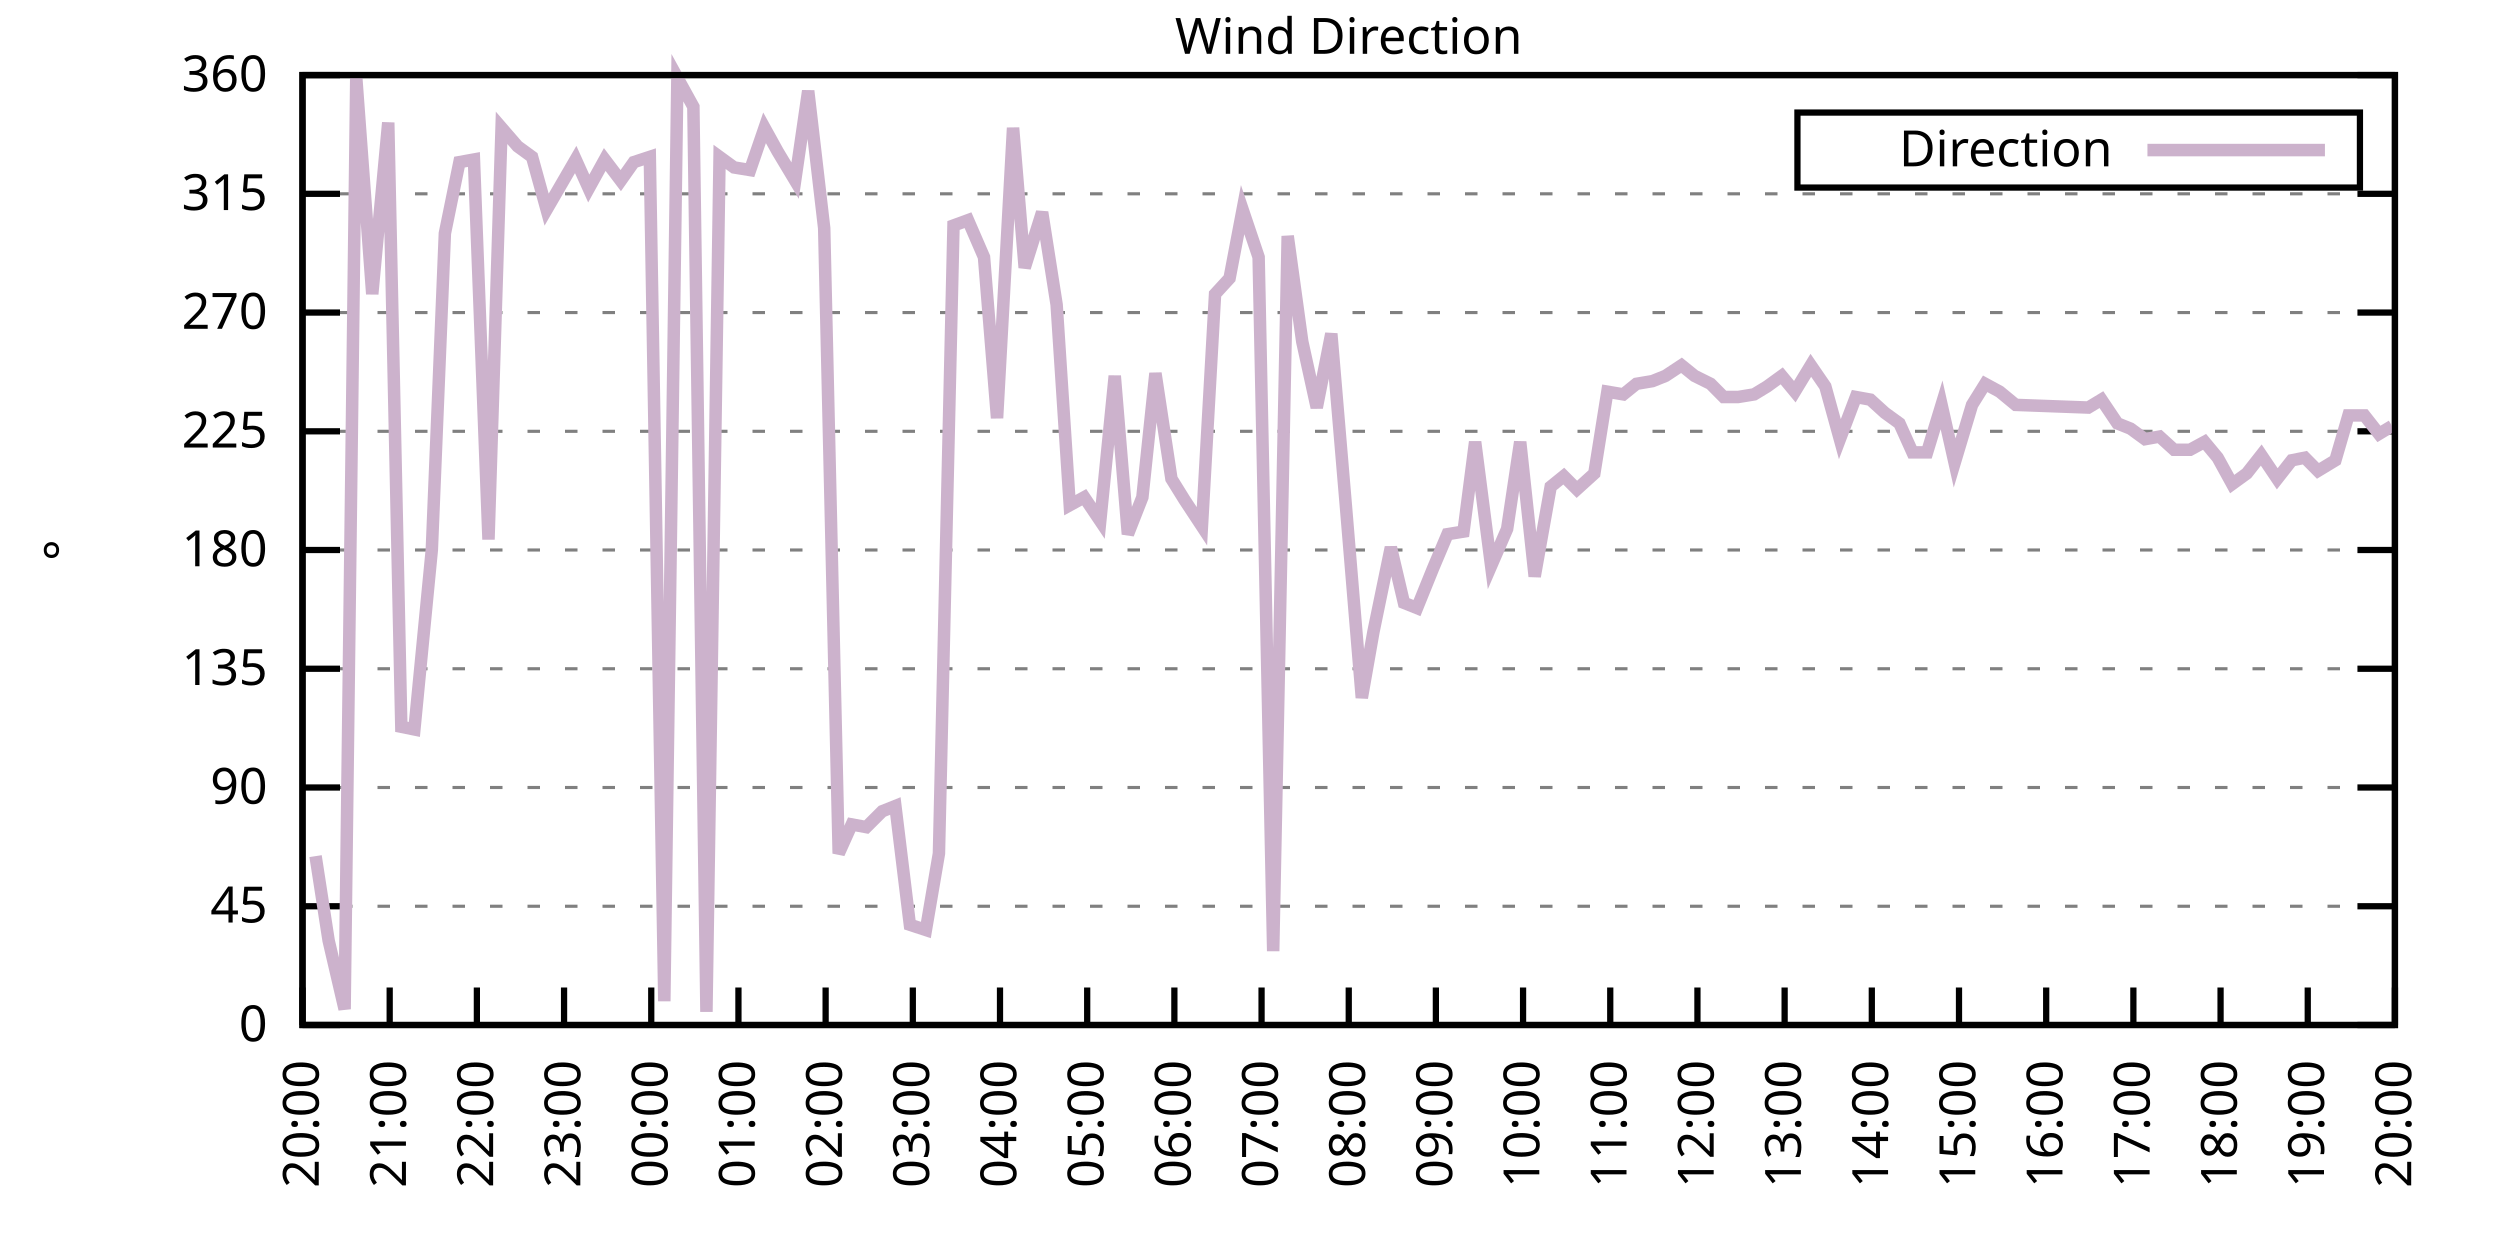
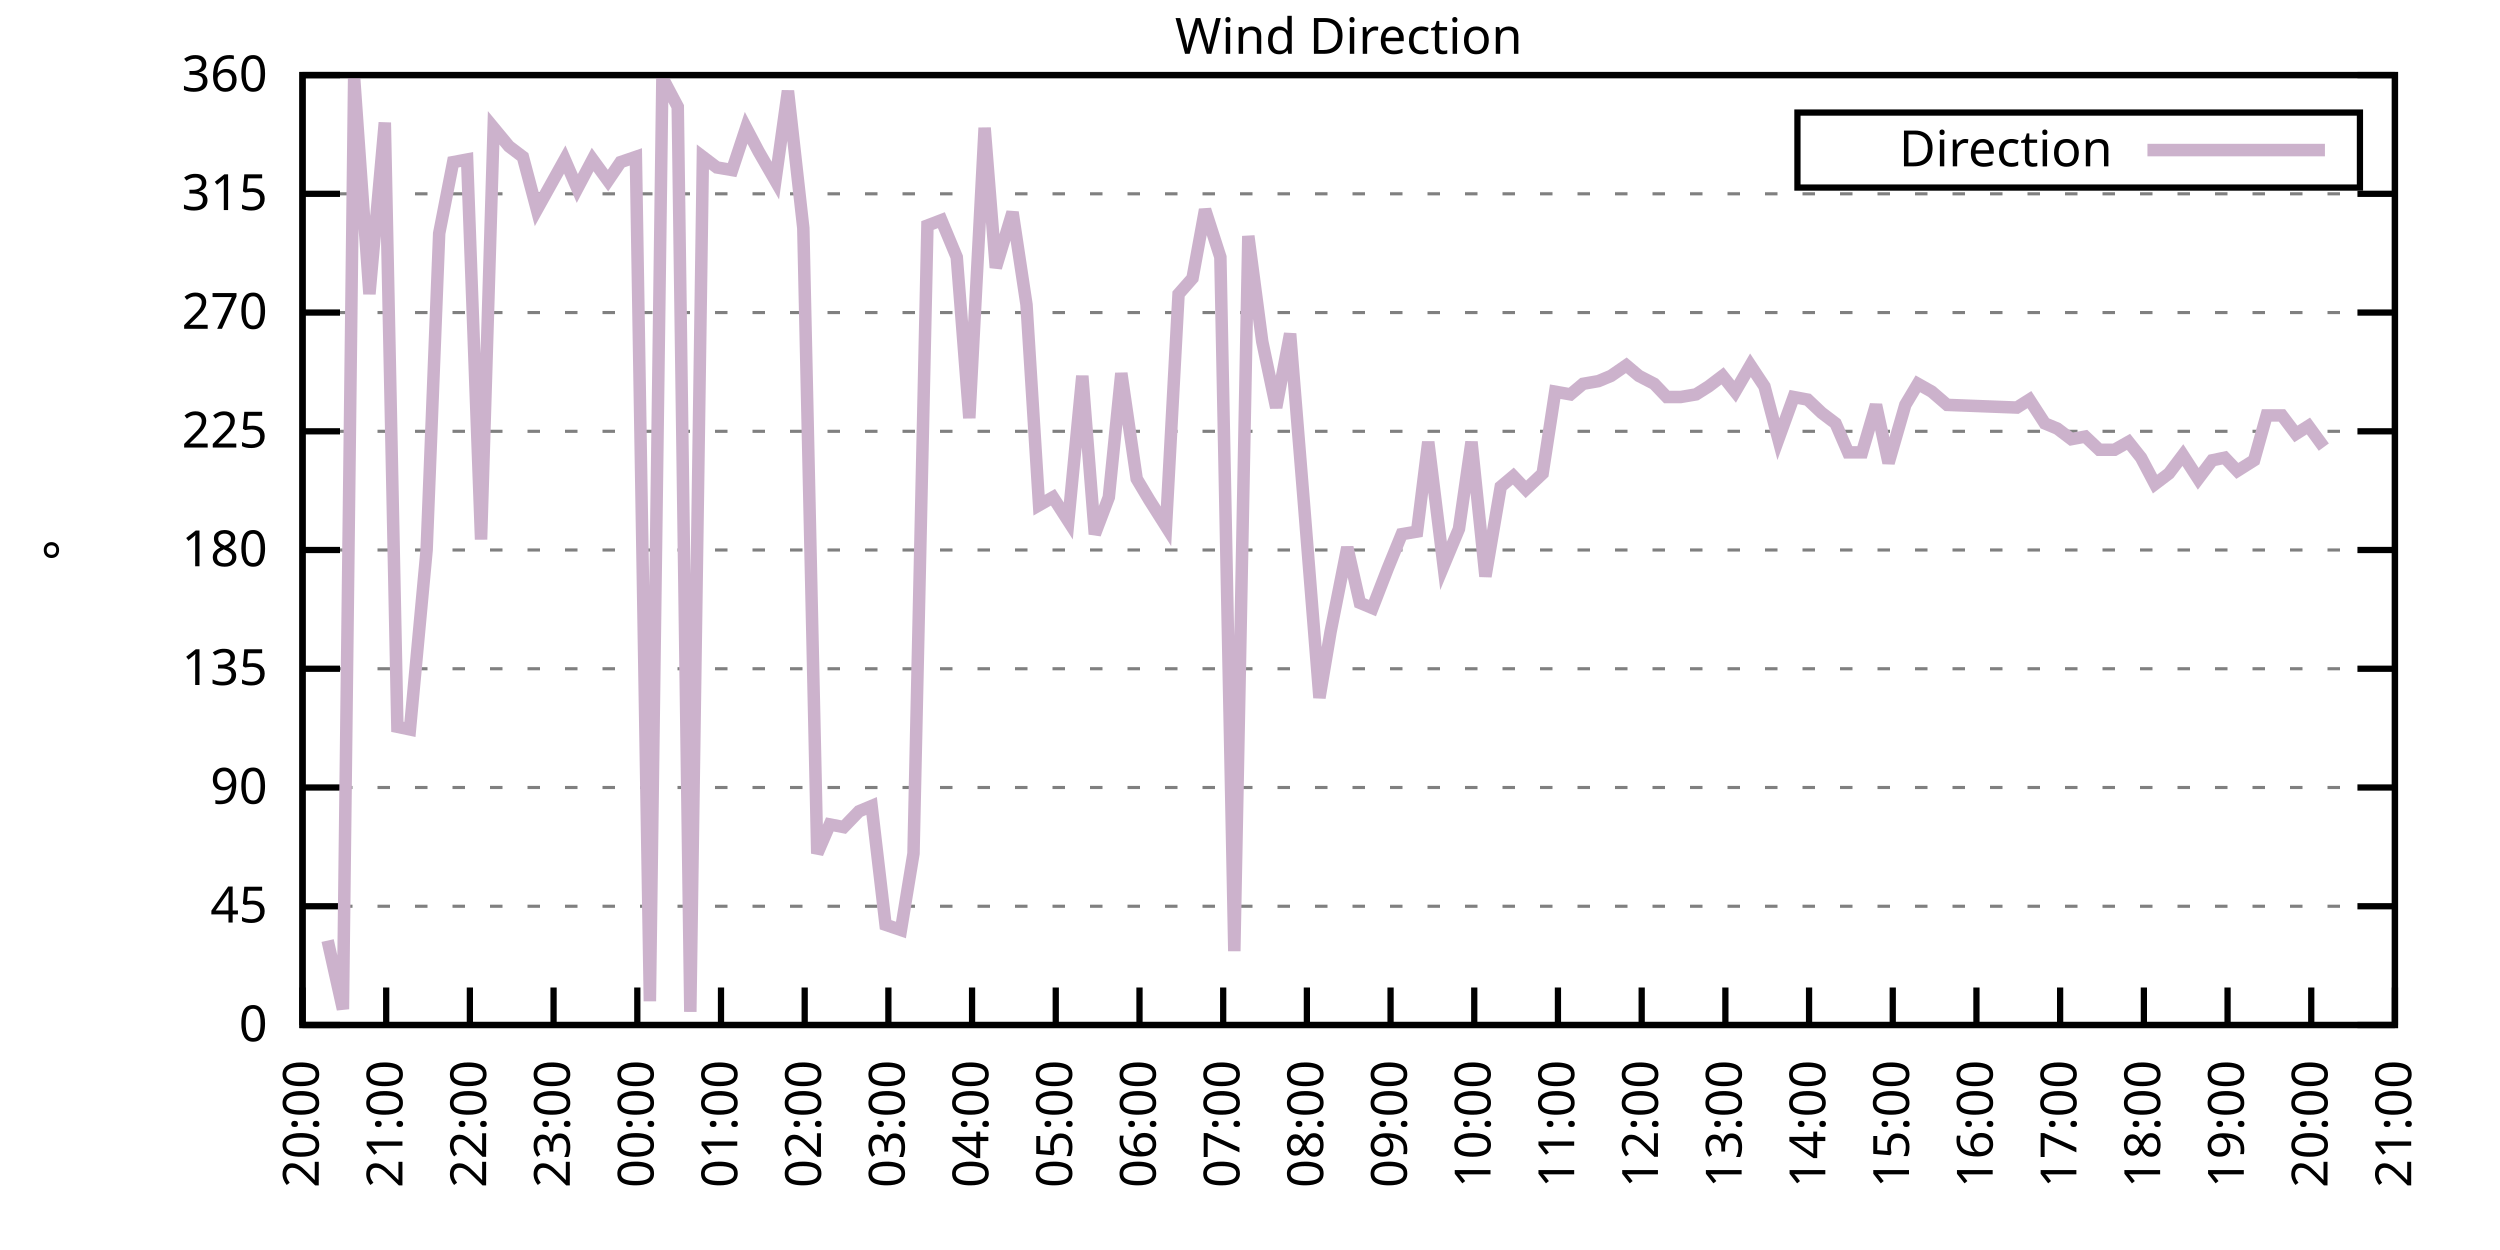
<svg xmlns="http://www.w3.org/2000/svg" xmlns:xlink="http://www.w3.org/1999/xlink" width="400" height="200" viewBox="0 0 400 200">
  <g id="gnuplot_canvas">
    <rect x="0" y="0" width="400" height="200" fill="none" />
    <defs>
      <circle id="gpDot" r="0.5" stroke-width="0.5" stroke="currentColor" />
      <path id="gpPt0" stroke-width="0.333" stroke="currentColor" d="M-1,0 h2 M0,-1 v2" />
      <path id="gpPt1" stroke-width="0.333" stroke="currentColor" d="M-1,-1 L1,1 M1,-1 L-1,1" />
      <path id="gpPt2" stroke-width="0.333" stroke="currentColor" d="M-1,0 L1,0 M0,-1 L0,1 M-1,-1 L1,1 M-1,1 L1,-1" />
      <rect id="gpPt3" stroke-width="0.333" stroke="currentColor" x="-1" y="-1" width="2" height="2" />
      <rect id="gpPt4" stroke-width="0.333" stroke="currentColor" fill="currentColor" x="-1" y="-1" width="2" height="2" />
      <circle id="gpPt5" stroke-width="0.333" stroke="currentColor" cx="0" cy="0" r="1" />
      <use xlink:href="#gpPt5" id="gpPt6" fill="currentColor" stroke="none" />
      <path id="gpPt7" stroke-width="0.333" stroke="currentColor" d="M0,-1.33 L-1.33,0.67 L1.33,0.67 z" />
      <use xlink:href="#gpPt7" id="gpPt8" fill="currentColor" stroke="none" />
      <use xlink:href="#gpPt7" id="gpPt9" stroke="currentColor" transform="rotate(180)" />
      <use xlink:href="#gpPt9" id="gpPt10" fill="currentColor" stroke="none" />
      <use xlink:href="#gpPt3" id="gpPt11" stroke="currentColor" transform="rotate(45)" />
      <use xlink:href="#gpPt11" id="gpPt12" fill="currentColor" stroke="none" />
      <path id="gpPt13" stroke-width="0.333" stroke="currentColor" d="M0,1.330 L1.265,0.411 L0.782,-1.067 L-0.782,-1.076 L-1.265,0.411 z" />
      <use xlink:href="#gpPt13" id="gpPt14" fill="currentColor" stroke="none" />
      <filter id="textbox" filterUnits="objectBoundingBox" x="0" y="0" height="1" width="1">
        <feFlood flood-color="white" flood-opacity="1" result="bgnd" />
        <feComposite in="SourceGraphic" in2="bgnd" operator="atop" />
      </filter>
      <filter id="greybox" filterUnits="objectBoundingBox" x="0" y="0" height="1" width="1">
        <feFlood flood-color="lightgrey" flood-opacity="1" result="grey" />
        <feComposite in="SourceGraphic" in2="grey" operator="atop" />
      </filter>
    </defs>
    <g fill="none" color="white" stroke="currentColor" stroke-width="1.00" stroke-linecap="butt" stroke-linejoin="miter">
</g>
    <g fill="none" color="black" stroke="currentColor" stroke-width="1.00" stroke-linecap="butt" stroke-linejoin="miter">
      <g stroke="none" shape-rendering="crispEdges">
        <polygon fill="rgb(255, 255, 255)" points="48.40,164.00 383.18,164.00 383.18,12.02 48.40,12.02 " />
      </g>
    </g>
    <g fill="none" color="black" stroke="currentColor" stroke-width="1.00" stroke-linecap="butt" stroke-linejoin="miter">
</g>
    <g fill="none" color="black" stroke="black" stroke-width="0.50" stroke-linecap="butt" stroke-linejoin="miter">
</g>
    <g fill="none" color="gray" stroke="currentColor" stroke-width="0.50" stroke-linecap="butt" stroke-linejoin="miter">
      <path stroke="gray" stroke-dasharray="2,4" class="gridline" d="M48.40,164.00 L383.19,164.00  " />
    </g>
    <g fill="none" color="gray" stroke="gray" stroke-width="1.00" stroke-linecap="butt" stroke-linejoin="miter">
</g>
    <g fill="none" color="black" stroke="currentColor" stroke-width="1.00" stroke-linecap="butt" stroke-linejoin="miter">
      <path stroke="black" d="M48.40,164.00 L54.40,164.00 M383.19,164.00 L377.19,164.00  " />
      <g transform="translate(42.80,166.60)" stroke="none" fill="black" font-family="Sans" font-size="8.00" text-anchor="end">
        <text>
          <tspan font-family="Sans"> 0</tspan>
        </text>
      </g>
    </g>
    <g fill="none" color="black" stroke="currentColor" stroke-width="1.00" stroke-linecap="butt" stroke-linejoin="miter">
</g>
    <g fill="none" color="black" stroke="black" stroke-width="0.50" stroke-linecap="butt" stroke-linejoin="miter">
</g>
    <g fill="none" color="gray" stroke="currentColor" stroke-width="0.50" stroke-linecap="butt" stroke-linejoin="miter">
      <path stroke="gray" stroke-dasharray="2,4" class="gridline" d="M48.40,145.00 L383.19,145.00  " />
    </g>
    <g fill="none" color="gray" stroke="gray" stroke-width="1.00" stroke-linecap="butt" stroke-linejoin="miter">
</g>
    <g fill="none" color="black" stroke="currentColor" stroke-width="1.00" stroke-linecap="butt" stroke-linejoin="miter">
      <path stroke="black" d="M48.40,145.00 L54.40,145.00 M383.19,145.00 L377.19,145.00  " />
      <g transform="translate(42.80,147.60)" stroke="none" fill="black" font-family="Sans" font-size="8.00" text-anchor="end">
        <text>
          <tspan font-family="Sans"> 45</tspan>
        </text>
      </g>
    </g>
    <g fill="none" color="black" stroke="currentColor" stroke-width="1.00" stroke-linecap="butt" stroke-linejoin="miter">
</g>
    <g fill="none" color="black" stroke="black" stroke-width="0.50" stroke-linecap="butt" stroke-linejoin="miter">
</g>
    <g fill="none" color="gray" stroke="currentColor" stroke-width="0.50" stroke-linecap="butt" stroke-linejoin="miter">
      <path stroke="gray" stroke-dasharray="2,4" class="gridline" d="M48.40,126.00 L383.19,126.00  " />
    </g>
    <g fill="none" color="gray" stroke="gray" stroke-width="1.00" stroke-linecap="butt" stroke-linejoin="miter">
</g>
    <g fill="none" color="black" stroke="currentColor" stroke-width="1.00" stroke-linecap="butt" stroke-linejoin="miter">
      <path stroke="black" d="M48.40,126.00 L54.40,126.00 M383.19,126.00 L377.19,126.00  " />
      <g transform="translate(42.80,128.60)" stroke="none" fill="black" font-family="Sans" font-size="8.00" text-anchor="end">
        <text>
          <tspan font-family="Sans"> 90</tspan>
        </text>
      </g>
    </g>
    <g fill="none" color="black" stroke="currentColor" stroke-width="1.00" stroke-linecap="butt" stroke-linejoin="miter">
</g>
    <g fill="none" color="black" stroke="black" stroke-width="0.50" stroke-linecap="butt" stroke-linejoin="miter">
</g>
    <g fill="none" color="gray" stroke="currentColor" stroke-width="0.50" stroke-linecap="butt" stroke-linejoin="miter">
      <path stroke="gray" stroke-dasharray="2,4" class="gridline" d="M48.40,107.00 L383.19,107.00  " />
    </g>
    <g fill="none" color="gray" stroke="gray" stroke-width="1.00" stroke-linecap="butt" stroke-linejoin="miter">
</g>
    <g fill="none" color="black" stroke="currentColor" stroke-width="1.00" stroke-linecap="butt" stroke-linejoin="miter">
      <path stroke="black" d="M48.40,107.00 L54.40,107.00 M383.19,107.00 L377.19,107.00  " />
      <g transform="translate(42.80,109.60)" stroke="none" fill="black" font-family="Sans" font-size="8.00" text-anchor="end">
        <text>
          <tspan font-family="Sans"> 135</tspan>
        </text>
      </g>
    </g>
    <g fill="none" color="black" stroke="currentColor" stroke-width="1.00" stroke-linecap="butt" stroke-linejoin="miter">
</g>
    <g fill="none" color="black" stroke="black" stroke-width="0.50" stroke-linecap="butt" stroke-linejoin="miter">
</g>
    <g fill="none" color="gray" stroke="currentColor" stroke-width="0.50" stroke-linecap="butt" stroke-linejoin="miter">
      <path stroke="gray" stroke-dasharray="2,4" class="gridline" d="M48.40,88.00 L383.19,88.00  " />
    </g>
    <g fill="none" color="gray" stroke="gray" stroke-width="1.00" stroke-linecap="butt" stroke-linejoin="miter">
</g>
    <g fill="none" color="black" stroke="currentColor" stroke-width="1.00" stroke-linecap="butt" stroke-linejoin="miter">
      <path stroke="black" d="M48.40,88.00 L54.40,88.00 M383.19,88.00 L377.19,88.00  " />
      <g transform="translate(42.80,90.60)" stroke="none" fill="black" font-family="Sans" font-size="8.00" text-anchor="end">
        <text>
          <tspan font-family="Sans"> 180</tspan>
        </text>
      </g>
    </g>
    <g fill="none" color="black" stroke="currentColor" stroke-width="1.00" stroke-linecap="butt" stroke-linejoin="miter">
</g>
    <g fill="none" color="black" stroke="black" stroke-width="0.50" stroke-linecap="butt" stroke-linejoin="miter">
</g>
    <g fill="none" color="gray" stroke="currentColor" stroke-width="0.50" stroke-linecap="butt" stroke-linejoin="miter">
      <path stroke="gray" stroke-dasharray="2,4" class="gridline" d="M48.40,69.01 L383.19,69.01  " />
    </g>
    <g fill="none" color="gray" stroke="gray" stroke-width="1.00" stroke-linecap="butt" stroke-linejoin="miter">
</g>
    <g fill="none" color="black" stroke="currentColor" stroke-width="1.00" stroke-linecap="butt" stroke-linejoin="miter">
      <path stroke="black" d="M48.40,69.01 L54.40,69.01 M383.19,69.01 L377.19,69.01  " />
      <g transform="translate(42.80,71.61)" stroke="none" fill="black" font-family="Sans" font-size="8.00" text-anchor="end">
        <text>
          <tspan font-family="Sans"> 225</tspan>
        </text>
      </g>
    </g>
    <g fill="none" color="black" stroke="currentColor" stroke-width="1.00" stroke-linecap="butt" stroke-linejoin="miter">
</g>
    <g fill="none" color="black" stroke="black" stroke-width="0.50" stroke-linecap="butt" stroke-linejoin="miter">
</g>
    <g fill="none" color="gray" stroke="currentColor" stroke-width="0.50" stroke-linecap="butt" stroke-linejoin="miter">
      <path stroke="gray" stroke-dasharray="2,4" class="gridline" d="M48.40,50.01 L383.19,50.01  " />
    </g>
    <g fill="none" color="gray" stroke="gray" stroke-width="1.00" stroke-linecap="butt" stroke-linejoin="miter">
</g>
    <g fill="none" color="black" stroke="currentColor" stroke-width="1.00" stroke-linecap="butt" stroke-linejoin="miter">
      <path stroke="black" d="M48.40,50.01 L54.40,50.01 M383.19,50.01 L377.19,50.01  " />
      <g transform="translate(42.80,52.61)" stroke="none" fill="black" font-family="Sans" font-size="8.00" text-anchor="end">
        <text>
          <tspan font-family="Sans"> 270</tspan>
        </text>
      </g>
    </g>
    <g fill="none" color="black" stroke="currentColor" stroke-width="1.00" stroke-linecap="butt" stroke-linejoin="miter">
</g>
    <g fill="none" color="black" stroke="black" stroke-width="0.50" stroke-linecap="butt" stroke-linejoin="miter">
</g>
    <g fill="none" color="gray" stroke="currentColor" stroke-width="0.50" stroke-linecap="butt" stroke-linejoin="miter">
      <path stroke="gray" stroke-dasharray="2,4" class="gridline" d="M48.40,31.01 L383.19,31.01  " />
    </g>
    <g fill="none" color="gray" stroke="gray" stroke-width="1.00" stroke-linecap="butt" stroke-linejoin="miter">
</g>
    <g fill="none" color="black" stroke="currentColor" stroke-width="1.00" stroke-linecap="butt" stroke-linejoin="miter">
      <path stroke="black" d="M48.40,31.01 L54.40,31.01 M383.19,31.01 L377.19,31.01  " />
      <g transform="translate(42.80,33.61)" stroke="none" fill="black" font-family="Sans" font-size="8.00" text-anchor="end">
        <text>
          <tspan font-family="Sans"> 315</tspan>
        </text>
      </g>
    </g>
    <g fill="none" color="black" stroke="currentColor" stroke-width="1.00" stroke-linecap="butt" stroke-linejoin="miter">
</g>
    <g fill="none" color="black" stroke="black" stroke-width="0.50" stroke-linecap="butt" stroke-linejoin="miter">
</g>
    <g fill="none" color="gray" stroke="currentColor" stroke-width="0.50" stroke-linecap="butt" stroke-linejoin="miter">
      <path stroke="gray" stroke-dasharray="2,4" class="gridline" d="M48.40,12.01 L383.19,12.01  " />
    </g>
    <g fill="none" color="gray" stroke="gray" stroke-width="1.00" stroke-linecap="butt" stroke-linejoin="miter">
</g>
    <g fill="none" color="black" stroke="currentColor" stroke-width="1.00" stroke-linecap="butt" stroke-linejoin="miter">
      <path stroke="black" d="M48.40,12.01 L54.40,12.01 M383.19,12.01 L377.19,12.01  " />
      <g transform="translate(42.80,14.61)" stroke="none" fill="black" font-family="Sans" font-size="8.00" text-anchor="end">
        <text>
          <tspan font-family="Sans"> 360</tspan>
        </text>
      </g>
    </g>
    <g fill="none" color="black" stroke="currentColor" stroke-width="1.00" stroke-linecap="butt" stroke-linejoin="miter">
      <path stroke="black" d="M48.40,164.00 L48.40,158.00  " />
      <g transform="translate(51.00,169.60) rotate(270.00)" stroke="none" fill="black" font-family="Sans" font-size="8.00" text-anchor="end">
        <text>
          <tspan font-family="Sans">20:00</tspan>
        </text>
      </g>
    </g>
    <g fill="none" color="black" stroke="currentColor" stroke-width="1.00" stroke-linecap="butt" stroke-linejoin="miter">
-       <path stroke="black" d="M62.35,164.00 L62.35,158.00  " />
-       <g transform="translate(64.95,169.60) rotate(270.00)" stroke="none" fill="black" font-family="Sans" font-size="8.00" text-anchor="end">
+       <path stroke="black" d="M61.79,164.00 L61.79,158.00  " />
+       <g transform="translate(64.39,169.60) rotate(270.00)" stroke="none" fill="black" font-family="Sans" font-size="8.00" text-anchor="end">
        <text>
          <tspan font-family="Sans">21:00</tspan>
        </text>
      </g>
    </g>
    <g fill="none" color="black" stroke="currentColor" stroke-width="1.00" stroke-linecap="butt" stroke-linejoin="miter">
-       <path stroke="black" d="M76.30,164.00 L76.30,158.00  " />
-       <g transform="translate(78.90,169.60) rotate(270.00)" stroke="none" fill="black" font-family="Sans" font-size="8.00" text-anchor="end">
+       <path stroke="black" d="M75.18,164.00 L75.18,158.00  " />
+       <g transform="translate(77.78,169.60) rotate(270.00)" stroke="none" fill="black" font-family="Sans" font-size="8.00" text-anchor="end">
        <text>
          <tspan font-family="Sans">22:00</tspan>
        </text>
      </g>
    </g>
    <g fill="none" color="black" stroke="currentColor" stroke-width="1.00" stroke-linecap="butt" stroke-linejoin="miter">
-       <path stroke="black" d="M90.25,164.00 L90.25,158.00  " />
-       <g transform="translate(92.85,169.60) rotate(270.00)" stroke="none" fill="black" font-family="Sans" font-size="8.00" text-anchor="end">
+       <path stroke="black" d="M88.57,164.00 L88.57,158.00  " />
+       <g transform="translate(91.17,169.60) rotate(270.00)" stroke="none" fill="black" font-family="Sans" font-size="8.00" text-anchor="end">
        <text>
          <tspan font-family="Sans">23:00</tspan>
        </text>
      </g>
    </g>
    <g fill="none" color="black" stroke="currentColor" stroke-width="1.00" stroke-linecap="butt" stroke-linejoin="miter">
-       <path stroke="black" d="M104.20,164.00 L104.20,158.00  " />
-       <g transform="translate(106.80,169.60) rotate(270.00)" stroke="none" fill="black" font-family="Sans" font-size="8.00" text-anchor="end">
+       <path stroke="black" d="M101.97,164.00 L101.97,158.00  " />
+       <g transform="translate(104.57,169.60) rotate(270.00)" stroke="none" fill="black" font-family="Sans" font-size="8.00" text-anchor="end">
        <text>
          <tspan font-family="Sans">00:00</tspan>
        </text>
      </g>
    </g>
    <g fill="none" color="black" stroke="currentColor" stroke-width="1.00" stroke-linecap="butt" stroke-linejoin="miter">
-       <path stroke="black" d="M118.15,164.00 L118.15,158.00  " />
-       <g transform="translate(120.75,169.60) rotate(270.00)" stroke="none" fill="black" font-family="Sans" font-size="8.00" text-anchor="end">
+       <path stroke="black" d="M115.36,164.00 L115.36,158.00  " />
+       <g transform="translate(117.96,169.60) rotate(270.00)" stroke="none" fill="black" font-family="Sans" font-size="8.00" text-anchor="end">
        <text>
          <tspan font-family="Sans">01:00</tspan>
        </text>
      </g>
    </g>
    <g fill="none" color="black" stroke="currentColor" stroke-width="1.00" stroke-linecap="butt" stroke-linejoin="miter">
-       <path stroke="black" d="M132.10,164.00 L132.10,158.00  " />
-       <g transform="translate(134.70,169.60) rotate(270.00)" stroke="none" fill="black" font-family="Sans" font-size="8.00" text-anchor="end">
+       <path stroke="black" d="M128.75,164.00 L128.75,158.00  " />
+       <g transform="translate(131.35,169.60) rotate(270.00)" stroke="none" fill="black" font-family="Sans" font-size="8.00" text-anchor="end">
        <text>
          <tspan font-family="Sans">02:00</tspan>
        </text>
      </g>
    </g>
    <g fill="none" color="black" stroke="currentColor" stroke-width="1.00" stroke-linecap="butt" stroke-linejoin="miter">
-       <path stroke="black" d="M146.05,164.00 L146.05,158.00  " />
-       <g transform="translate(148.65,169.60) rotate(270.00)" stroke="none" fill="black" font-family="Sans" font-size="8.00" text-anchor="end">
+       <path stroke="black" d="M142.14,164.00 L142.14,158.00  " />
+       <g transform="translate(144.74,169.60) rotate(270.00)" stroke="none" fill="black" font-family="Sans" font-size="8.00" text-anchor="end">
        <text>
          <tspan font-family="Sans">03:00</tspan>
        </text>
      </g>
    </g>
    <g fill="none" color="black" stroke="currentColor" stroke-width="1.00" stroke-linecap="butt" stroke-linejoin="miter">
-       <path stroke="black" d="M160.00,164.00 L160.00,158.00  " />
-       <g transform="translate(162.60,169.60) rotate(270.00)" stroke="none" fill="black" font-family="Sans" font-size="8.00" text-anchor="end">
+       <path stroke="black" d="M155.53,164.00 L155.53,158.00  " />
+       <g transform="translate(158.13,169.60) rotate(270.00)" stroke="none" fill="black" font-family="Sans" font-size="8.00" text-anchor="end">
        <text>
          <tspan font-family="Sans">04:00</tspan>
        </text>
      </g>
    </g>
    <g fill="none" color="black" stroke="currentColor" stroke-width="1.00" stroke-linecap="butt" stroke-linejoin="miter">
-       <path stroke="black" d="M173.95,164.00 L173.95,158.00  " />
-       <g transform="translate(176.55,169.60) rotate(270.00)" stroke="none" fill="black" font-family="Sans" font-size="8.00" text-anchor="end">
+       <path stroke="black" d="M168.92,164.00 L168.92,158.00  " />
+       <g transform="translate(171.52,169.60) rotate(270.00)" stroke="none" fill="black" font-family="Sans" font-size="8.00" text-anchor="end">
        <text>
          <tspan font-family="Sans">05:00</tspan>
        </text>
      </g>
    </g>
    <g fill="none" color="black" stroke="currentColor" stroke-width="1.00" stroke-linecap="butt" stroke-linejoin="miter">
-       <path stroke="black" d="M187.90,164.00 L187.90,158.00  " />
-       <g transform="translate(190.50,169.60) rotate(270.00)" stroke="none" fill="black" font-family="Sans" font-size="8.00" text-anchor="end">
+       <path stroke="black" d="M182.32,164.00 L182.32,158.00  " />
+       <g transform="translate(184.92,169.60) rotate(270.00)" stroke="none" fill="black" font-family="Sans" font-size="8.00" text-anchor="end">
        <text>
          <tspan font-family="Sans">06:00</tspan>
        </text>
      </g>
    </g>
    <g fill="none" color="black" stroke="currentColor" stroke-width="1.00" stroke-linecap="butt" stroke-linejoin="miter">
-       <path stroke="black" d="M201.85,164.00 L201.85,158.00  " />
-       <g transform="translate(204.45,169.60) rotate(270.00)" stroke="none" fill="black" font-family="Sans" font-size="8.00" text-anchor="end">
+       <path stroke="black" d="M195.71,164.00 L195.71,158.00  " />
+       <g transform="translate(198.31,169.60) rotate(270.00)" stroke="none" fill="black" font-family="Sans" font-size="8.00" text-anchor="end">
        <text>
          <tspan font-family="Sans">07:00</tspan>
        </text>
      </g>
    </g>
    <g fill="none" color="black" stroke="currentColor" stroke-width="1.00" stroke-linecap="butt" stroke-linejoin="miter">
-       <path stroke="black" d="M215.80,164.00 L215.80,158.00  " />
-       <g transform="translate(218.40,169.60) rotate(270.00)" stroke="none" fill="black" font-family="Sans" font-size="8.00" text-anchor="end">
+       <path stroke="black" d="M209.10,164.00 L209.10,158.00  " />
+       <g transform="translate(211.70,169.60) rotate(270.00)" stroke="none" fill="black" font-family="Sans" font-size="8.00" text-anchor="end">
        <text>
          <tspan font-family="Sans">08:00</tspan>
        </text>
      </g>
    </g>
    <g fill="none" color="black" stroke="currentColor" stroke-width="1.00" stroke-linecap="butt" stroke-linejoin="miter">
-       <path stroke="black" d="M229.74,164.00 L229.74,158.00  " />
-       <g transform="translate(232.34,169.60) rotate(270.00)" stroke="none" fill="black" font-family="Sans" font-size="8.00" text-anchor="end">
+       <path stroke="black" d="M222.49,164.00 L222.49,158.00  " />
+       <g transform="translate(225.09,169.60) rotate(270.00)" stroke="none" fill="black" font-family="Sans" font-size="8.00" text-anchor="end">
        <text>
          <tspan font-family="Sans">09:00</tspan>
        </text>
      </g>
    </g>
    <g fill="none" color="black" stroke="currentColor" stroke-width="1.00" stroke-linecap="butt" stroke-linejoin="miter">
-       <path stroke="black" d="M243.69,164.00 L243.69,158.00  " />
-       <g transform="translate(246.29,169.60) rotate(270.00)" stroke="none" fill="black" font-family="Sans" font-size="8.00" text-anchor="end">
+       <path stroke="black" d="M235.88,164.00 L235.88,158.00  " />
+       <g transform="translate(238.48,169.60) rotate(270.00)" stroke="none" fill="black" font-family="Sans" font-size="8.00" text-anchor="end">
        <text>
          <tspan font-family="Sans">10:00</tspan>
        </text>
      </g>
    </g>
    <g fill="none" color="black" stroke="currentColor" stroke-width="1.00" stroke-linecap="butt" stroke-linejoin="miter">
-       <path stroke="black" d="M257.64,164.00 L257.64,158.00  " />
-       <g transform="translate(260.24,169.60) rotate(270.00)" stroke="none" fill="black" font-family="Sans" font-size="8.00" text-anchor="end">
+       <path stroke="black" d="M249.27,164.00 L249.27,158.00  " />
+       <g transform="translate(251.87,169.60) rotate(270.00)" stroke="none" fill="black" font-family="Sans" font-size="8.00" text-anchor="end">
        <text>
          <tspan font-family="Sans">11:00</tspan>
        </text>
      </g>
    </g>
    <g fill="none" color="black" stroke="currentColor" stroke-width="1.00" stroke-linecap="butt" stroke-linejoin="miter">
-       <path stroke="black" d="M271.59,164.00 L271.59,158.00  " />
-       <g transform="translate(274.19,169.60) rotate(270.00)" stroke="none" fill="black" font-family="Sans" font-size="8.00" text-anchor="end">
+       <path stroke="black" d="M262.67,164.00 L262.67,158.00  " />
+       <g transform="translate(265.27,169.60) rotate(270.00)" stroke="none" fill="black" font-family="Sans" font-size="8.00" text-anchor="end">
        <text>
          <tspan font-family="Sans">12:00</tspan>
        </text>
      </g>
    </g>
    <g fill="none" color="black" stroke="currentColor" stroke-width="1.00" stroke-linecap="butt" stroke-linejoin="miter">
-       <path stroke="black" d="M285.54,164.00 L285.54,158.00  " />
-       <g transform="translate(288.14,169.60) rotate(270.00)" stroke="none" fill="black" font-family="Sans" font-size="8.00" text-anchor="end">
+       <path stroke="black" d="M276.06,164.00 L276.06,158.00  " />
+       <g transform="translate(278.66,169.60) rotate(270.00)" stroke="none" fill="black" font-family="Sans" font-size="8.00" text-anchor="end">
        <text>
          <tspan font-family="Sans">13:00</tspan>
        </text>
      </g>
    </g>
    <g fill="none" color="black" stroke="currentColor" stroke-width="1.00" stroke-linecap="butt" stroke-linejoin="miter">
-       <path stroke="black" d="M299.49,164.00 L299.49,158.00  " />
-       <g transform="translate(302.09,169.60) rotate(270.00)" stroke="none" fill="black" font-family="Sans" font-size="8.00" text-anchor="end">
+       <path stroke="black" d="M289.45,164.00 L289.45,158.00  " />
+       <g transform="translate(292.05,169.60) rotate(270.00)" stroke="none" fill="black" font-family="Sans" font-size="8.00" text-anchor="end">
        <text>
          <tspan font-family="Sans">14:00</tspan>
        </text>
      </g>
    </g>
    <g fill="none" color="black" stroke="currentColor" stroke-width="1.00" stroke-linecap="butt" stroke-linejoin="miter">
-       <path stroke="black" d="M313.44,164.00 L313.44,158.00  " />
-       <g transform="translate(316.04,169.60) rotate(270.00)" stroke="none" fill="black" font-family="Sans" font-size="8.00" text-anchor="end">
+       <path stroke="black" d="M302.84,164.00 L302.84,158.00  " />
+       <g transform="translate(305.44,169.60) rotate(270.00)" stroke="none" fill="black" font-family="Sans" font-size="8.00" text-anchor="end">
        <text>
          <tspan font-family="Sans">15:00</tspan>
        </text>
      </g>
    </g>
    <g fill="none" color="black" stroke="currentColor" stroke-width="1.00" stroke-linecap="butt" stroke-linejoin="miter">
-       <path stroke="black" d="M327.39,164.00 L327.39,158.00  " />
-       <g transform="translate(329.99,169.60) rotate(270.00)" stroke="none" fill="black" font-family="Sans" font-size="8.00" text-anchor="end">
+       <path stroke="black" d="M316.23,164.00 L316.23,158.00  " />
+       <g transform="translate(318.83,169.60) rotate(270.00)" stroke="none" fill="black" font-family="Sans" font-size="8.00" text-anchor="end">
        <text>
          <tspan font-family="Sans">16:00</tspan>
        </text>
      </g>
    </g>
    <g fill="none" color="black" stroke="currentColor" stroke-width="1.00" stroke-linecap="butt" stroke-linejoin="miter">
-       <path stroke="black" d="M341.34,164.00 L341.34,158.00  " />
-       <g transform="translate(343.94,169.60) rotate(270.00)" stroke="none" fill="black" font-family="Sans" font-size="8.00" text-anchor="end">
+       <path stroke="black" d="M329.62,164.00 L329.62,158.00  " />
+       <g transform="translate(332.22,169.60) rotate(270.00)" stroke="none" fill="black" font-family="Sans" font-size="8.00" text-anchor="end">
        <text>
          <tspan font-family="Sans">17:00</tspan>
        </text>
      </g>
    </g>
    <g fill="none" color="black" stroke="currentColor" stroke-width="1.00" stroke-linecap="butt" stroke-linejoin="miter">
-       <path stroke="black" d="M355.29,164.00 L355.29,158.00  " />
-       <g transform="translate(357.89,169.60) rotate(270.00)" stroke="none" fill="black" font-family="Sans" font-size="8.00" text-anchor="end">
+       <path stroke="black" d="M343.02,164.00 L343.02,158.00  " />
+       <g transform="translate(345.62,169.60) rotate(270.00)" stroke="none" fill="black" font-family="Sans" font-size="8.00" text-anchor="end">
        <text>
          <tspan font-family="Sans">18:00</tspan>
        </text>
      </g>
    </g>
    <g fill="none" color="black" stroke="currentColor" stroke-width="1.00" stroke-linecap="butt" stroke-linejoin="miter">
-       <path stroke="black" d="M369.24,164.00 L369.24,158.00  " />
-       <g transform="translate(371.84,169.60) rotate(270.00)" stroke="none" fill="black" font-family="Sans" font-size="8.00" text-anchor="end">
+       <path stroke="black" d="M356.41,164.00 L356.41,158.00  " />
+       <g transform="translate(359.01,169.60) rotate(270.00)" stroke="none" fill="black" font-family="Sans" font-size="8.00" text-anchor="end">
        <text>
          <tspan font-family="Sans">19:00</tspan>
+         </text>
+       </g>
+     </g>
+     <g fill="none" color="black" stroke="currentColor" stroke-width="1.00" stroke-linecap="butt" stroke-linejoin="miter">
+       <path stroke="black" d="M369.80,164.00 L369.80,158.00  " />
+       <g transform="translate(372.40,169.60) rotate(270.00)" stroke="none" fill="black" font-family="Sans" font-size="8.00" text-anchor="end">
+         <text>
+           <tspan font-family="Sans">20:00</tspan>
        </text>
      </g>
    </g>
    <g fill="none" color="black" stroke="currentColor" stroke-width="1.00" stroke-linecap="butt" stroke-linejoin="miter">
      <path stroke="black" d="M383.19,164.00 L383.19,158.00  " />
      <g transform="translate(385.79,169.60) rotate(270.00)" stroke="none" fill="black" font-family="Sans" font-size="8.00" text-anchor="end">
        <text>
-           <tspan font-family="Sans">20:00</tspan>
+           <tspan font-family="Sans">21:00</tspan>
        </text>
      </g>
    </g>
    <g fill="none" color="black" stroke="currentColor" stroke-width="1.00" stroke-linecap="butt" stroke-linejoin="miter">
</g>
    <g fill="none" color="black" stroke="currentColor" stroke-width="1.00" stroke-linecap="butt" stroke-linejoin="miter">
      <path stroke="black" d="M48.40,12.01 L48.40,164.00 L383.19,164.00 L383.19,12.01 L48.40,12.01 Z  " />
    </g>
    <g fill="none" color="black" stroke="currentColor" stroke-width="1.00" stroke-linecap="butt" stroke-linejoin="miter">
</g>
    <g fill="none" color="black" stroke="currentColor" stroke-width="1.00" stroke-linecap="butt" stroke-linejoin="miter">
      <path stroke="black" d="M287.59,30.01 L287.59,18.01 L377.59,18.01 L377.59,30.01 L287.59,30.01 Z  " />
    </g>
    <g id="Wind_direction_plot_1">
      <g fill="none" color="white" stroke="black" stroke-width="2.00" stroke-linecap="butt" stroke-linejoin="miter">
</g>
      <g fill="none" color="black" stroke="currentColor" stroke-width="2.00" stroke-linecap="butt" stroke-linejoin="miter">
        <g transform="translate(337.99,26.61)" stroke="none" fill="black" font-family="Sans" font-size="8.00" text-anchor="end">
          <text>
            <tspan font-family="Sans">Direction</tspan>
          </text>
        </g>
      </g>
      <g fill="none" color="black" stroke="currentColor" stroke-width="2.00" stroke-linecap="butt" stroke-linejoin="miter">
-         <path stroke="rgb(204, 178, 204)" d="M343.59,24.01 L371.99,24.01 M50.49,136.98 L52.58,150.49 L55.14,161.47 L57.00,12.43 L59.56,47.05 L62.12,19.61   L64.21,116.29 L66.30,116.71 L69.09,88.00 L71.18,37.34 L73.51,25.94 L75.83,25.52 L78.16,86.32 L80.25,20.45   L82.81,23.41 L85.13,25.10 L87.46,33.54 L92.11,25.52 L94.20,30.16 L96.76,25.52 L99.32,28.90 L101.41,25.94   L103.97,25.10 L106.29,160.20 L108.38,12.43 L110.94,17.08 L113.03,161.89 L115.13,25.10 L117.45,26.79 L120.01,27.21   L122.33,20.45 L124.43,24.25 L127.22,28.90 L129.31,14.54 L131.87,36.50 L134.19,136.56 L136.28,131.91 L138.61,132.34   L141.16,129.80 L143.26,128.96 L145.58,147.96 L148.14,148.80 L150.23,136.56 L152.56,36.08 L154.88,35.23 L157.44,41.14   L159.53,66.90 L162.09,20.45 L163.95,42.83 L166.74,33.96 L169.06,48.74 L171.16,80.83 L173.48,79.56 L176.04,83.36   L178.36,60.14 L180.46,85.47 L182.78,79.56 L184.87,59.72 L187.43,76.61 L189.52,79.98 L192.31,84.21 L194.41,47.05   L196.73,44.52 L198.82,33.54 L201.38,41.14 L203.71,152.18 L206.03,37.76 L208.36,54.65 L210.68,65.21 L213.01,53.39   L215.33,80.83 L217.89,111.65 L219.75,101.09 L222.54,87.58 L224.63,96.45 L226.72,97.29 L229.28,90.96 L231.60,85.47   L234.16,85.05 L236.02,70.70 L238.58,90.54 L241.14,84.63 L243.23,70.70 L245.55,92.23 L248.11,77.87 L250.20,76.18   L252.30,78.29 L255.09,75.76 L257.18,62.67 L259.74,63.10 L261.83,61.41 L264.39,60.98 L266.48,60.14 L269.04,58.45   L271.13,60.14 L273.69,61.41 L275.78,63.52 L278.10,63.52 L280.66,63.10 L282.75,61.83 L285.08,60.14 L287.17,62.67   L289.73,58.45 L292.05,61.83 L294.38,70.27 L296.94,63.52 L299.26,63.94 L301.58,66.05 L303.91,67.74 L306.00,72.38   L308.33,72.38 L310.65,64.78 L312.74,74.07 L315.53,64.78 L317.63,61.41 L319.95,62.67 L322.51,64.78 L334.13,65.21   L336.23,63.94 L338.78,67.74 L340.88,68.58 L343.20,70.27 L345.53,69.85 L347.85,71.96 L350.41,71.96 L352.73,70.70   L354.83,73.23 L357.15,77.45 L359.48,75.76 L361.80,72.81 L364.36,76.61 L366.68,73.65 L368.78,73.23 L370.87,75.34   L373.66,73.65 L375.75,66.47 L378.31,66.47 L380.63,69.43 L382.73,68.16  " />
+         <path stroke="rgb(204, 178, 204)" d="M343.59,24.01 L371.99,24.01 M52.42,150.49 L54.87,161.47 L56.66,12.43 L59.11,47.05 L61.57,19.61 L63.58,116.29   L65.59,116.71 L68.26,88.00 L70.27,37.34 L72.50,25.94 L74.74,25.52 L76.97,86.32 L78.98,20.45 L81.43,23.41   L83.66,25.10 L85.90,33.54 L90.36,25.52 L92.37,30.16 L94.82,25.52 L97.28,28.90 L99.29,25.94 L101.74,25.10   L103.98,160.20 L105.98,12.43 L108.44,17.08 L110.45,161.89 L112.46,25.10 L114.69,26.79 L117.14,27.21 L119.38,20.45   L121.38,24.25 L124.06,28.90 L126.07,14.54 L128.53,36.50 L130.76,136.56 L132.77,131.91 L135.00,132.34 L137.45,129.80   L139.46,128.96 L141.69,147.96 L144.15,148.80 L146.16,136.56 L148.39,36.08 L150.62,35.23 L153.08,41.14 L155.09,66.90   L157.54,20.45 L159.33,42.83 L162.01,33.96 L164.24,48.74 L166.25,80.83 L168.48,79.56 L170.93,83.36 L173.17,60.14   L175.17,85.47 L177.41,79.56 L179.41,59.72 L181.87,76.61 L183.88,79.98 L186.56,84.21 L188.57,47.05 L190.80,44.52   L192.81,33.54 L195.26,41.14 L197.49,152.18 L199.73,37.76 L201.96,54.65 L204.19,65.21 L206.42,53.39 L208.65,80.83   L211.11,111.65 L212.89,101.09 L215.57,87.58 L217.58,96.45 L219.59,97.29 L222.04,90.96 L224.28,85.47 L226.73,85.05   L228.52,70.70 L230.97,90.54 L233.43,84.63 L235.44,70.70 L237.67,92.23 L240.12,77.87 L242.13,76.18 L244.14,78.29   L246.82,75.76 L248.83,62.67 L251.28,63.10 L253.29,61.41 L255.75,60.98 L257.76,60.14 L260.21,58.45 L262.22,60.14   L264.67,61.41 L266.68,63.52 L268.92,63.52 L271.37,63.10 L273.38,61.83 L275.61,60.14 L277.62,62.67 L280.07,58.45   L282.31,61.83 L284.54,70.27 L286.99,63.52 L289.23,63.94 L291.46,66.05 L293.69,67.74 L295.70,72.38 L297.93,72.38   L300.16,64.78 L302.17,74.07 L304.85,64.78 L306.86,61.41 L309.09,62.67 L311.54,64.78 L322.70,65.21 L324.71,63.94   L327.17,67.74 L329.18,68.58 L331.41,70.27 L333.64,69.85 L335.87,71.96 L338.33,71.96 L340.56,70.70 L342.57,73.23   L344.80,77.45 L347.03,75.76 L349.26,72.81 L351.72,76.61 L353.95,73.65 L355.96,73.23 L357.97,75.34 L360.65,73.65   L362.66,66.47 L365.11,66.47 L367.34,69.43 L369.35,68.16 L371.81,71.54  " />
      </g>
    </g>
    <g fill="none" color="black" stroke="currentColor" stroke-width="2.00" stroke-linecap="butt" stroke-linejoin="miter">
</g>
    <g fill="none" color="black" stroke="black" stroke-width="1.00" stroke-linecap="butt" stroke-linejoin="miter">
</g>
    <g fill="none" color="black" stroke="currentColor" stroke-width="1.00" stroke-linecap="butt" stroke-linejoin="miter">
      <path stroke="black" d="M48.40,12.01 L48.40,164.00 L383.19,164.00 L383.19,12.01 L48.40,12.01 Z  " />
      <g transform="translate(12.80,88.01) rotate(270.00)" stroke="none" fill="black" font-family="Sans" font-size="8.00" text-anchor="middle">
        <text>
          <tspan font-family="Sans">°</tspan>
        </text>
      </g>
    </g>
    <g fill="none" color="black" stroke="currentColor" stroke-width="1.00" stroke-linecap="butt" stroke-linejoin="miter">
</g>
    <g fill="none" color="black" stroke="currentColor" stroke-width="1.00" stroke-linecap="butt" stroke-linejoin="miter">
      <g transform="translate(215.79,8.61)" stroke="none" fill="black" font-family="Sans" font-size="8.00" text-anchor="middle">
        <text>
          <tspan font-family="Sans">Wind Direction</tspan>
        </text>
      </g>
    </g>
    <g fill="none" color="black" stroke="currentColor" stroke-width="1.00" stroke-linecap="butt" stroke-linejoin="miter">
</g>
  </g>
</svg>
